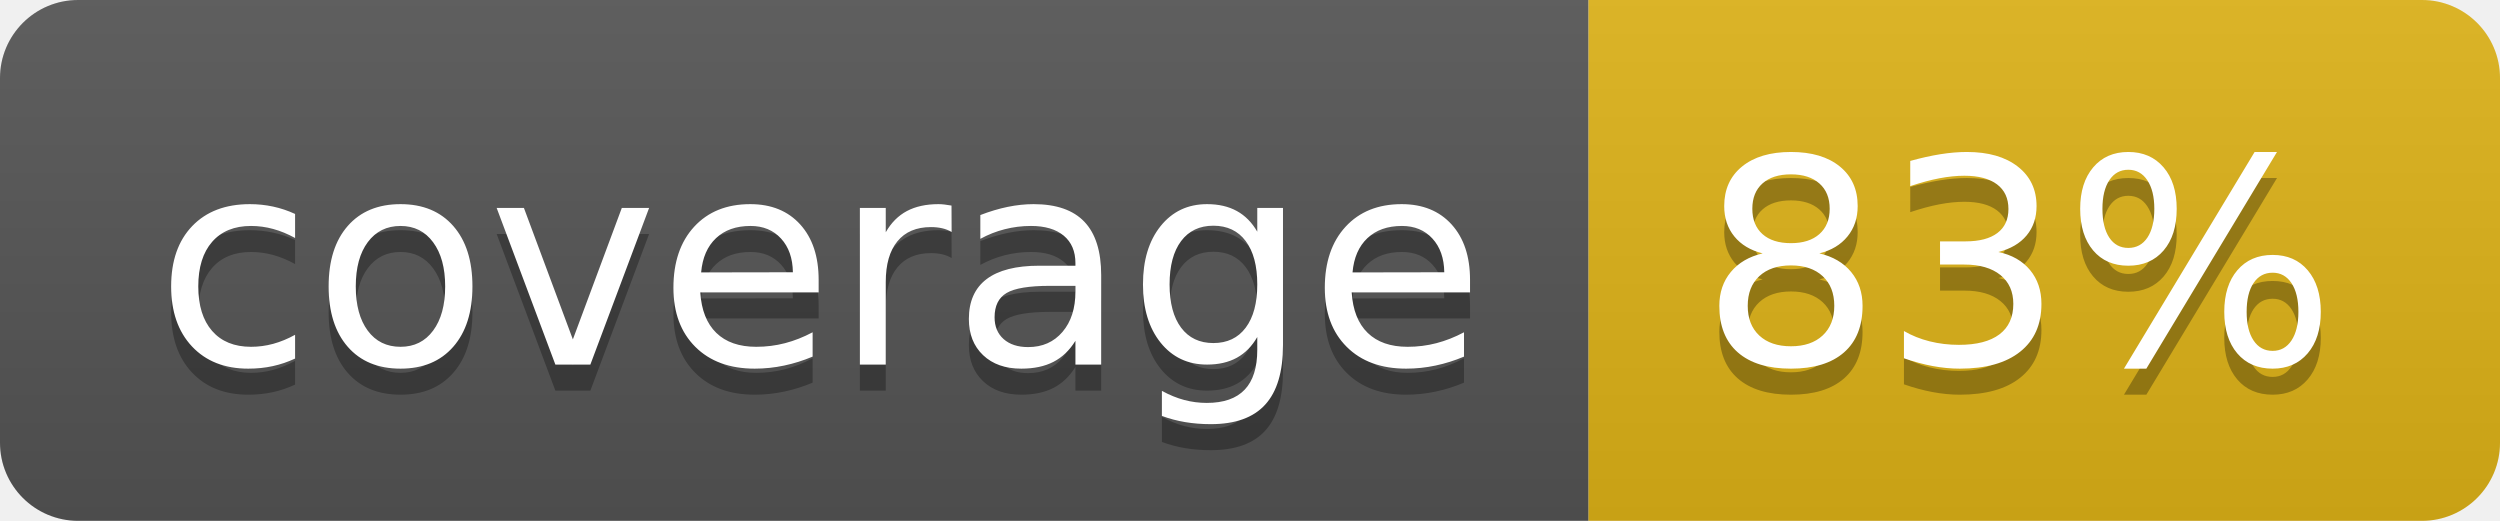
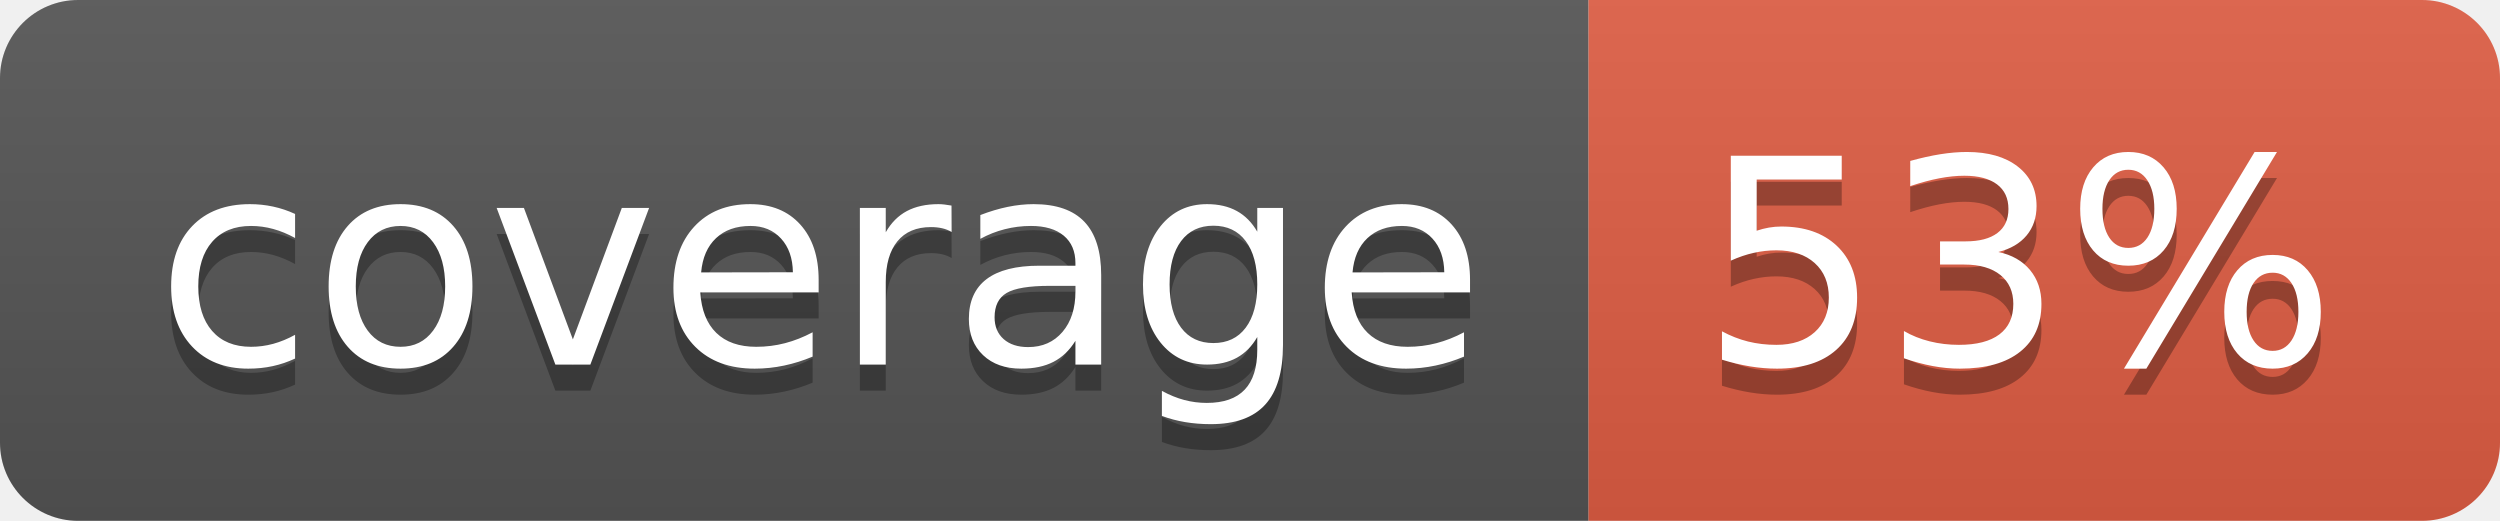
- <svg xmlns="http://www.w3.org/2000/svg" width="96" height="20" role="img" aria-label="coverage: 83%">
+ <svg xmlns="http://www.w3.org/2000/svg" width="96" height="20" role="img" aria-label="coverage: 53%">
  <linearGradient id="s" x2="0" y2="100%">
    <stop offset="0" stop-color="#bbb" stop-opacity=".1" />
    <stop offset="1" stop-opacity=".1" />
  </linearGradient>
  <clipPath id="r">
    <rect width="96" height="20" rx="3" fill="#fff" />
  </clipPath>
  <g clip-path="url(#r)">
    <rect width="61" height="20" fill="#555" />
-     <rect x="61" width="35" height="20" fill="#dfb317" />
+     <rect x="61" width="35" height="20" fill="#e05d44" />
    <rect width="96" height="20" fill="url(#s)" />
  </g>
  <g fill="#fff" text-anchor="middle" font-family="Verdana,Geneva,DejaVu Sans,sans-serif" text-rendering="geometricPrecision" font-size="110">
    <text aria-hidden="true" x="315" y="150" fill="#010101" fill-opacity=".3" transform="scale(.1)" textLength="510">coverage</text>
    <text x="315" y="140" transform="scale(.1)" fill="#fff" textLength="510">coverage</text>
-     <text aria-hidden="true" x="775" y="150" fill="#010101" fill-opacity=".3" transform="scale(.1)" textLength="250">83%</text>
-     <text x="775" y="140" transform="scale(.1)" fill="#fff" textLength="250">83%</text>
+     <text aria-hidden="true" x="775" y="150" fill="#010101" fill-opacity=".3" transform="scale(.1)" textLength="250">53%</text>
+     <text x="775" y="140" transform="scale(.1)" fill="#fff" textLength="250">53%</text>
  </g>
</svg>
